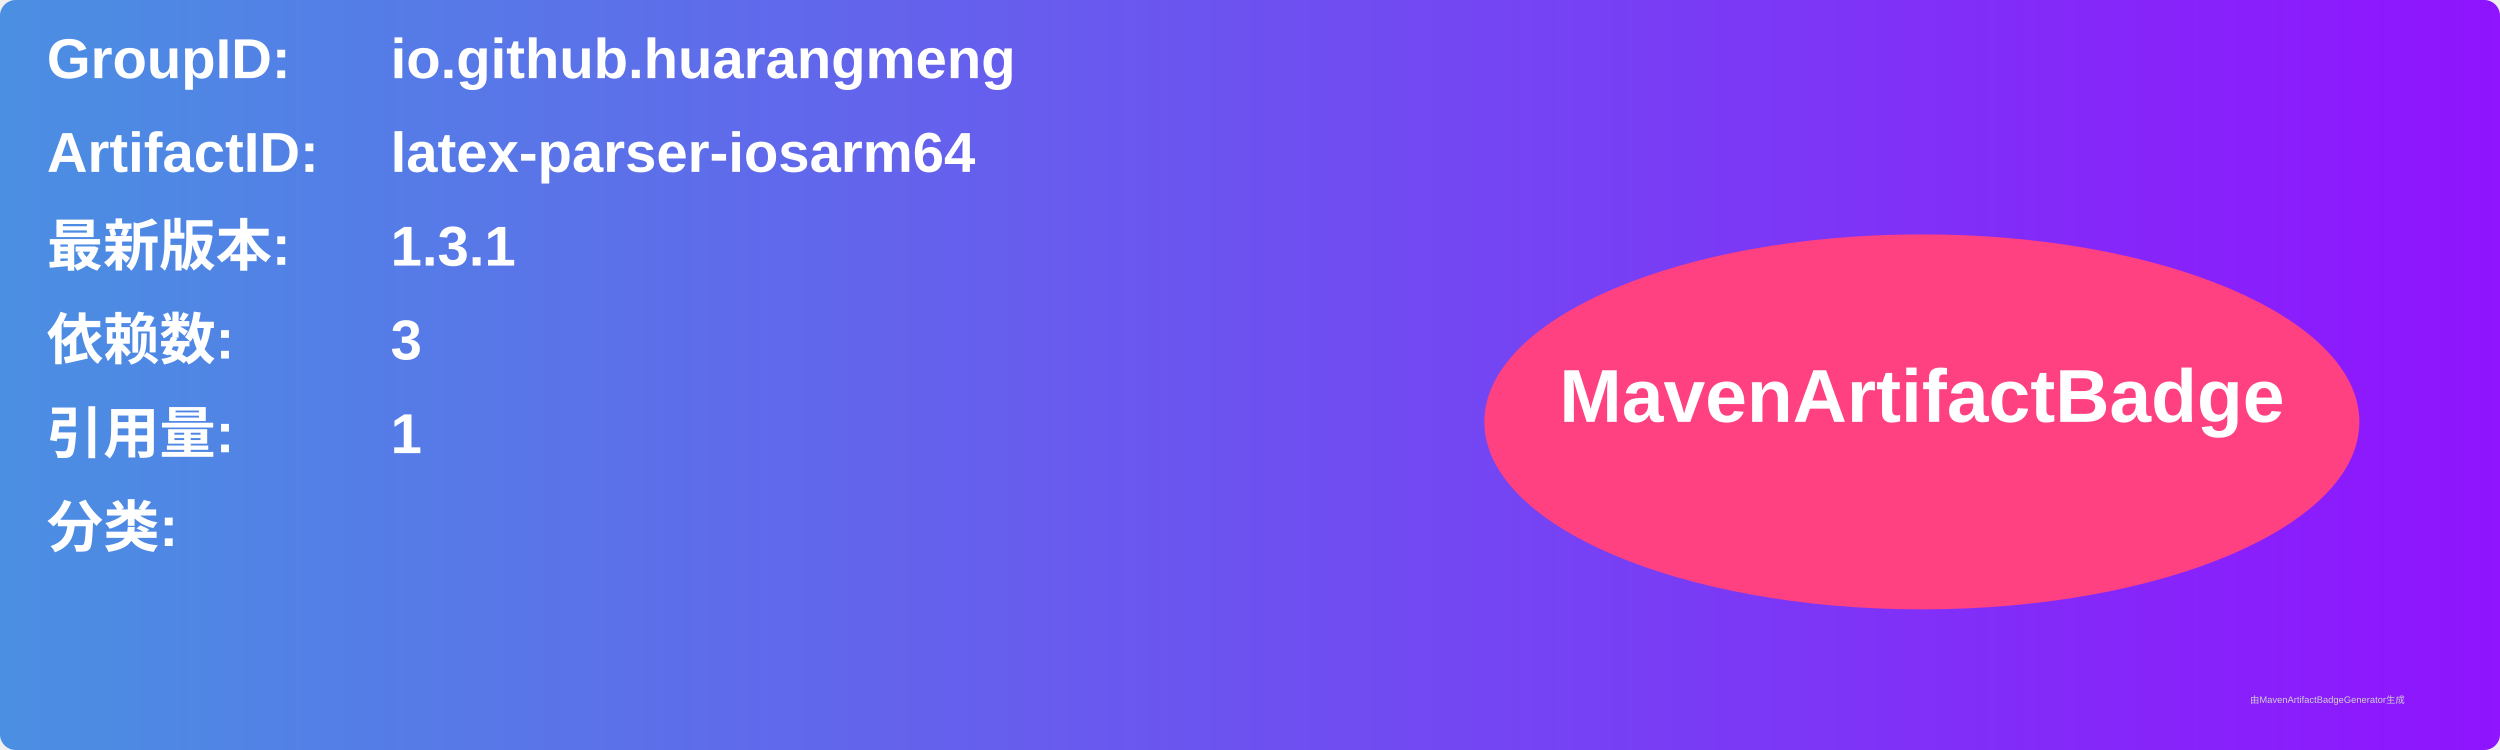
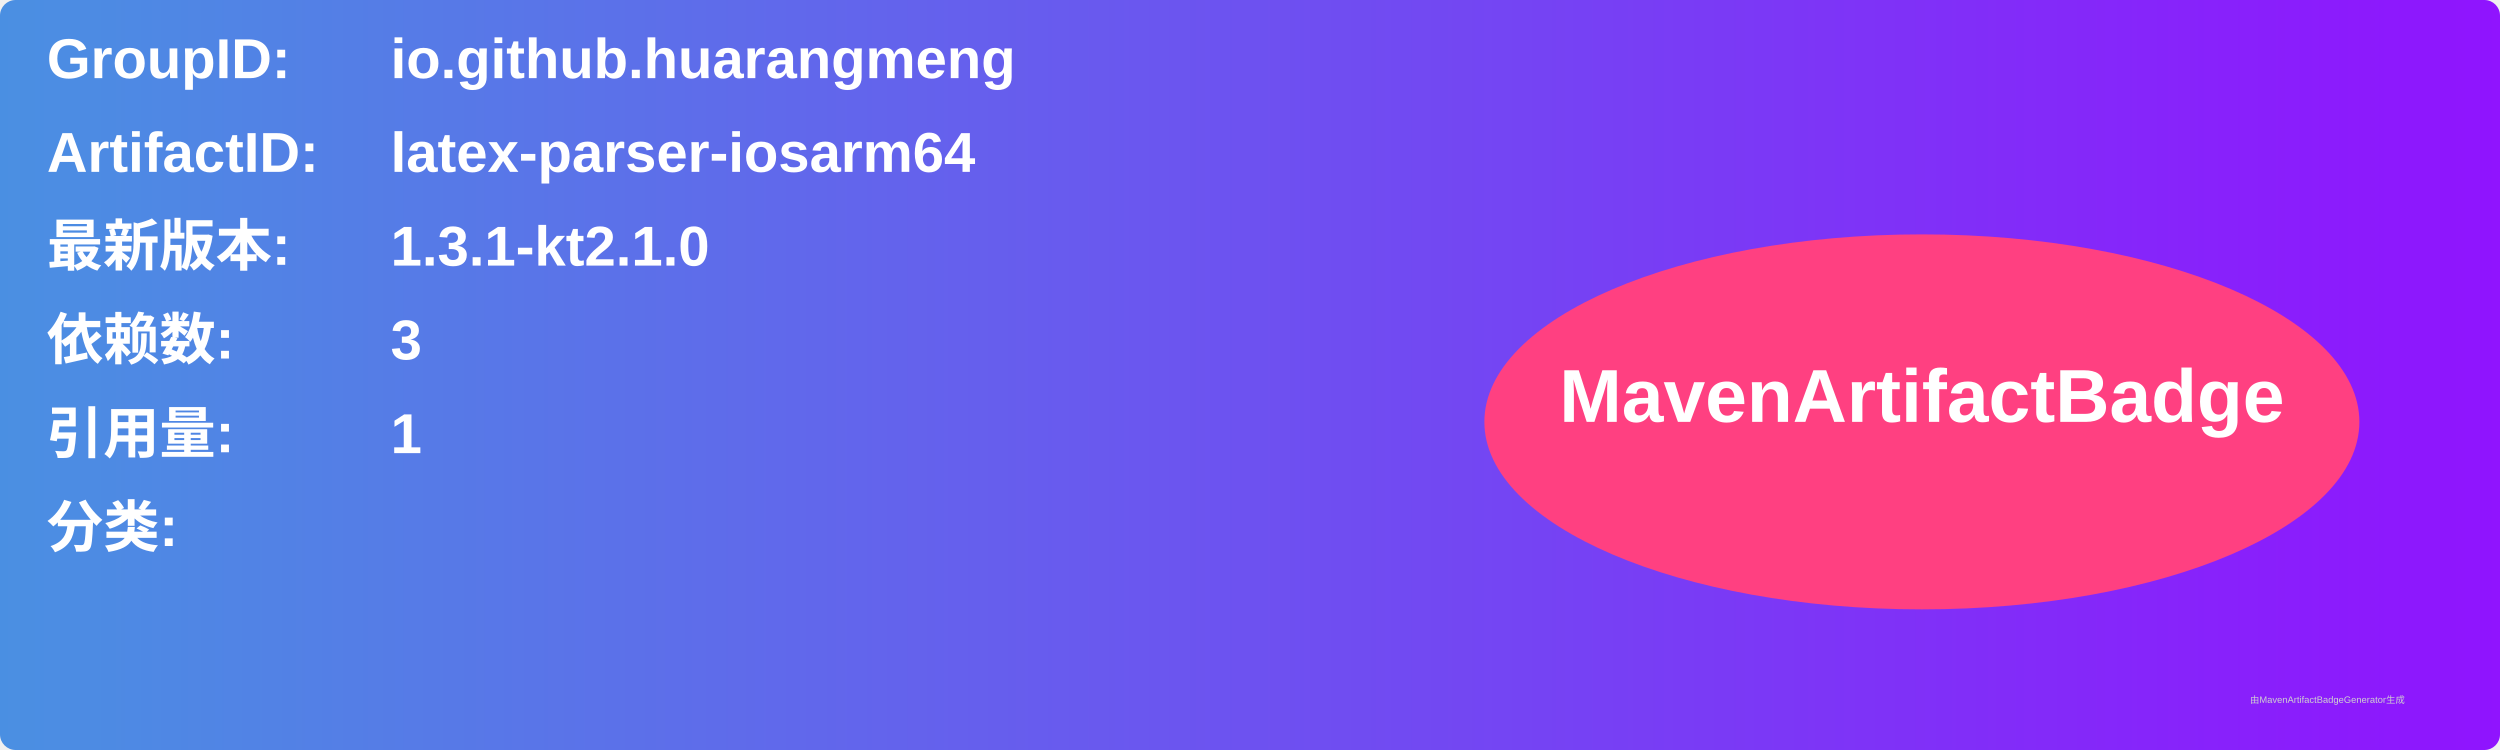
<svg xmlns="http://www.w3.org/2000/svg" width="800" height="240" viewBox="0 0 800 240">
  <linearGradient id="grad" x1="0%" y1="0%" x2="100%" y2="0%">
    <stop offset="0%" stop-color="#4a90e2" />
    <stop offset="100%" stop-color="#9013fe" />
  </linearGradient>
  <rect width="100%" height="100%" rx="5" ry="5" fill="url(#grad)" />
  <g transform="translate(15, 15)">
    <text x="0" y="10" font-family="Arial" font-size="18" fill="white" font-weight="bold" width="260">GroupID:</text>
    <text x="110" y="10" font-family="Arial" font-size="18" fill="white" font-weight="bold" width="460">io.github.huarangmeng</text>
    <text x="0" y="40" font-family="Arial" font-size="18" fill="white" font-weight="bold" width="260">ArtifactID:</text>
    <text x="110" y="40" font-family="Arial" font-size="18" fill="white" font-weight="bold" width="460">latex-parser-iosarm64</text>
    <text x="0" y="70" font-family="Arial" font-size="18" fill="white" font-weight="bold">最新版本:</text>
    <text x="110" y="70" font-family="Arial" font-size="18" fill="white" font-weight="bold">
-       <tspan font-weight="bold">1.3.1</tspan>
+       <tspan font-weight="bold">1.3.1-kt2.1.0</tspan>
    </text>
    <text x="0" y="100" font-family="Arial" font-size="18" fill="white" font-weight="bold">依赖数: </text>
    <text x="110" y="100" font-family="Arial" font-size="18" fill="white">
      <tspan font-weight="bold">3</tspan>
    </text>
    <text x="0" y="130" font-family="Arial" font-size="18" fill="white" font-weight="bold">引用量: </text>
    <text x="110" y="130" font-family="Arial" font-size="18" fill="white">
      <tspan font-weight="bold">1</tspan>
    </text>
    <text x="0" y="160" font-family="Arial" font-size="18" fill="white" font-weight="bold">分类:</text>
    <text x="10" y="190" font-family="Arial" font-size="10" fill="white">
      <tspan font-weight="bold" />
    </text>
    <ellipse cx="600" cy="120" rx="140" ry="60" fill="#ff4081" />
    <text x="600" y="120" text-anchor="middle" font-family="Arial" font-size="24" fill="white" font-weight="bold">MavenArtifactBadge</text>
  </g>
  <text x="720" y="225" font-family="Arial" font-size="3" fill="#d0d0d0">由MavenArtifactBadgeGenerator生成</text>
</svg>
